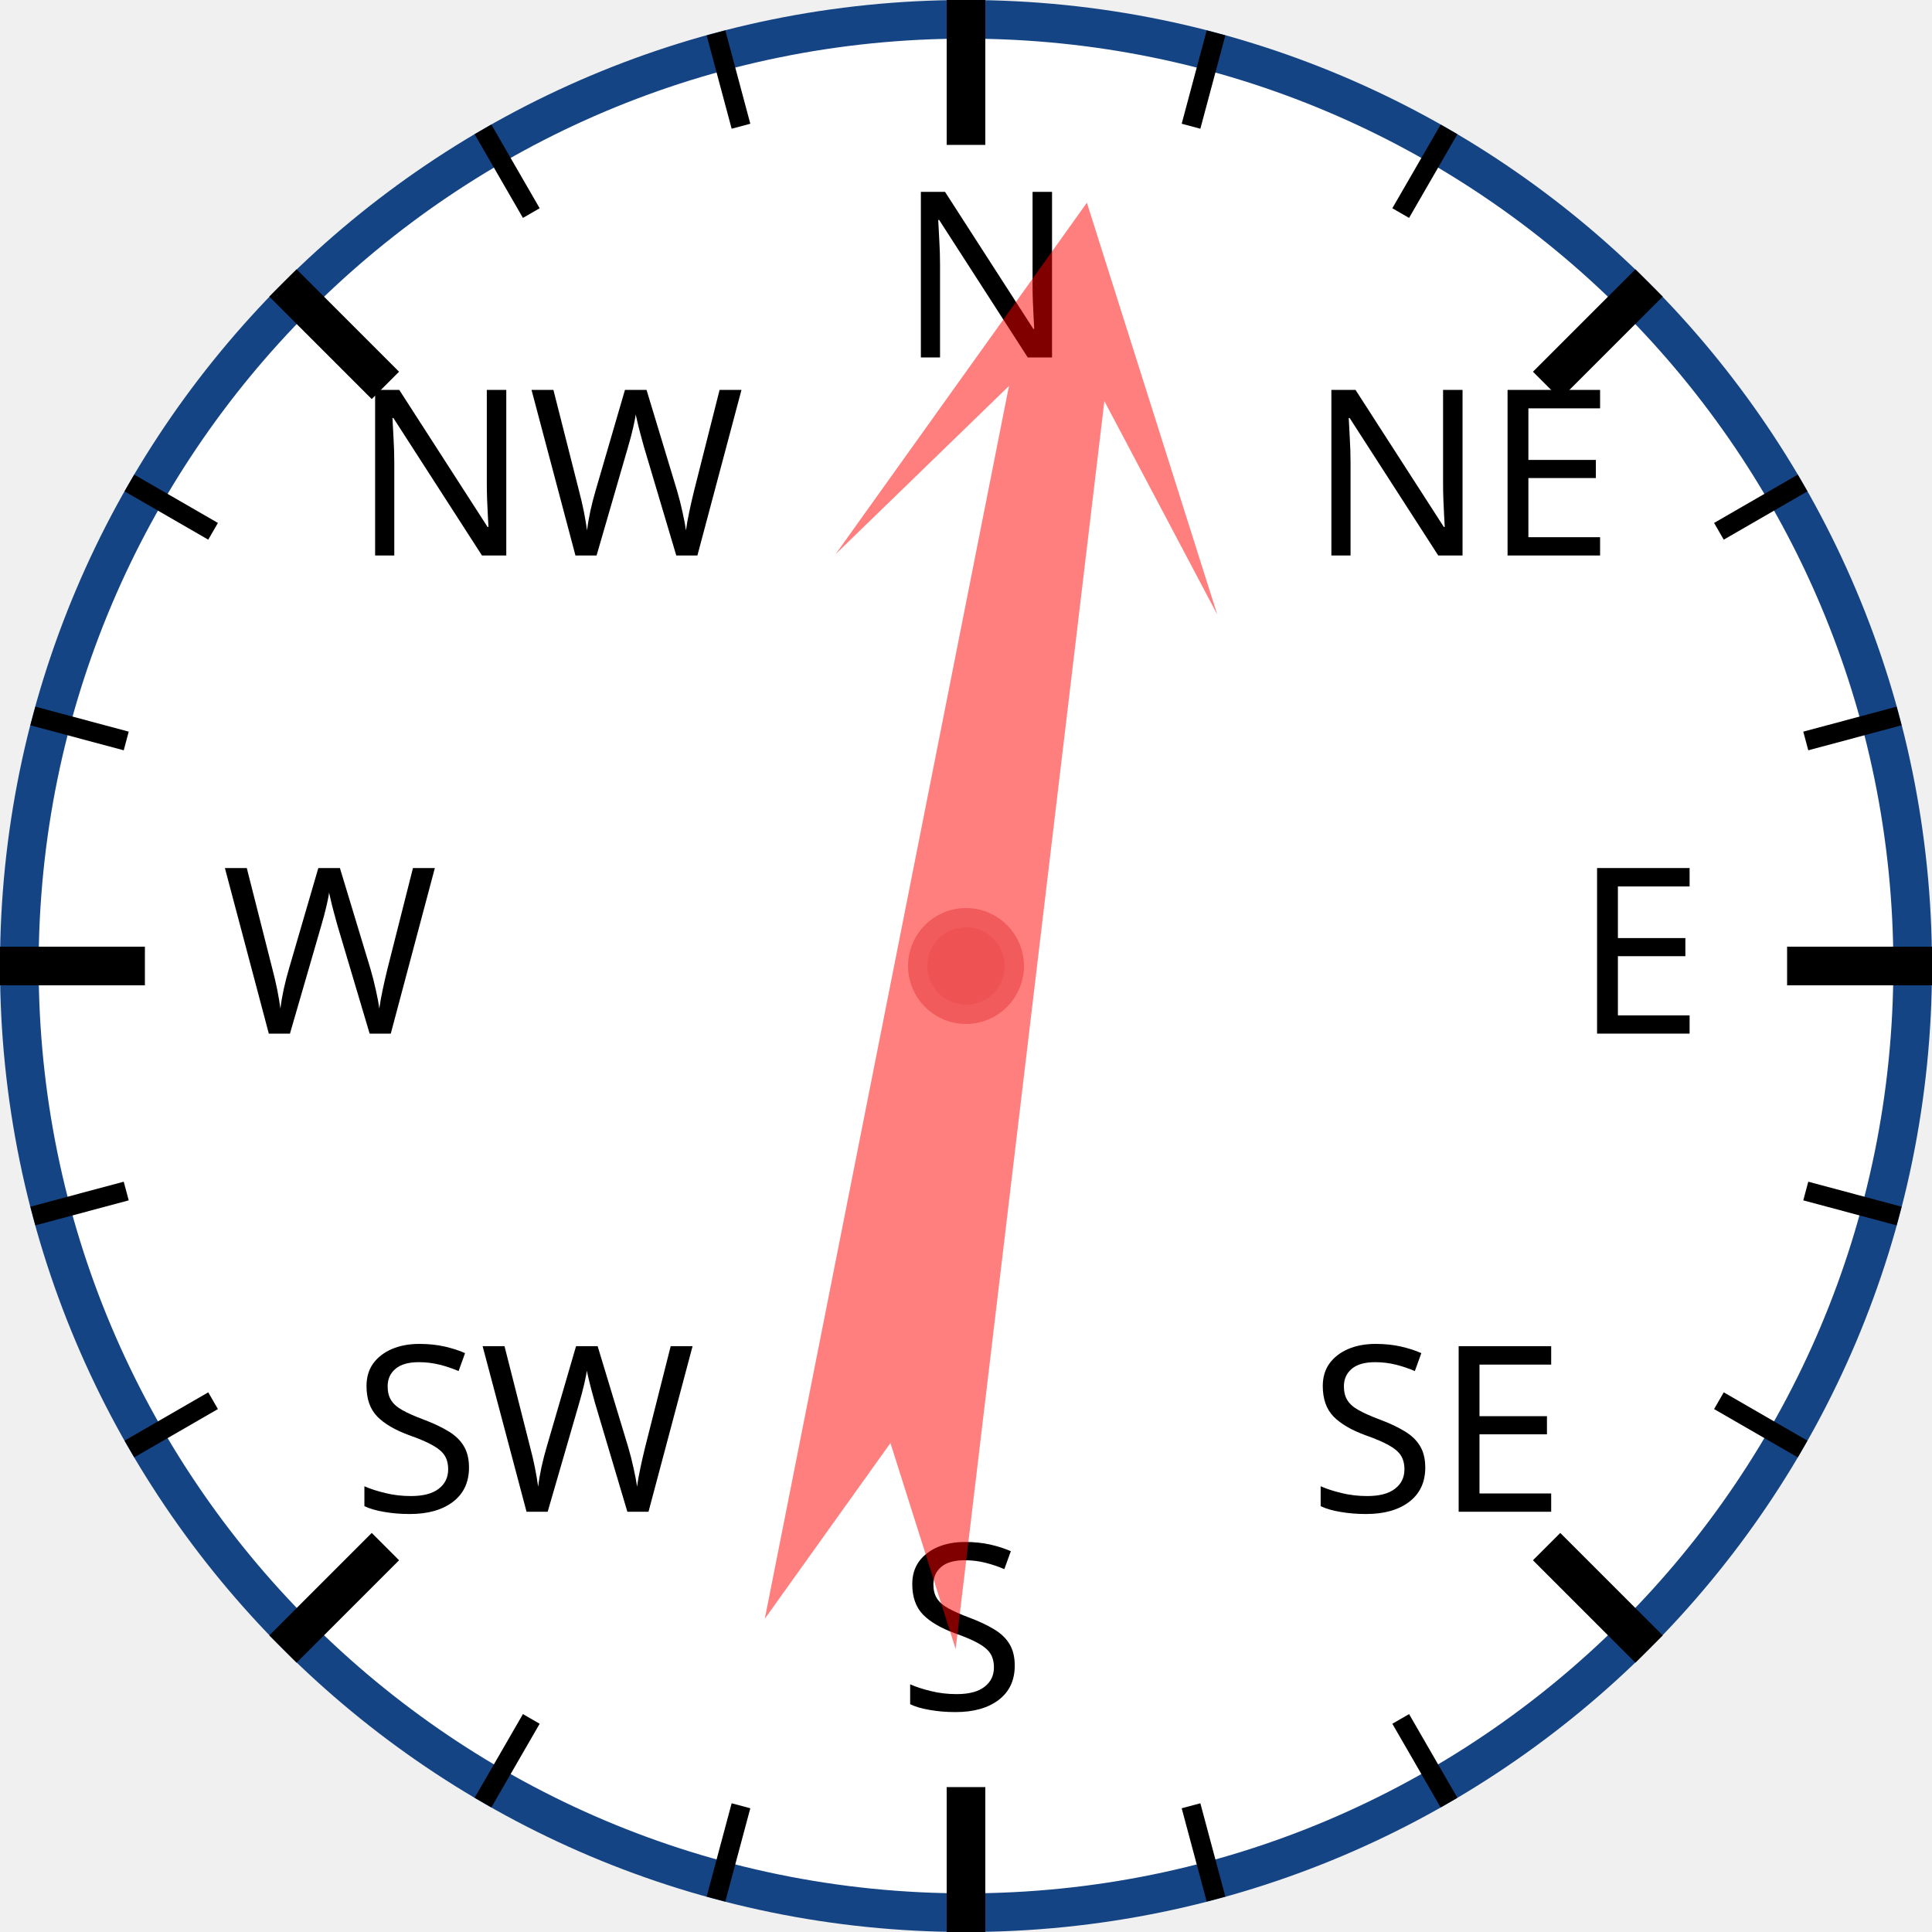
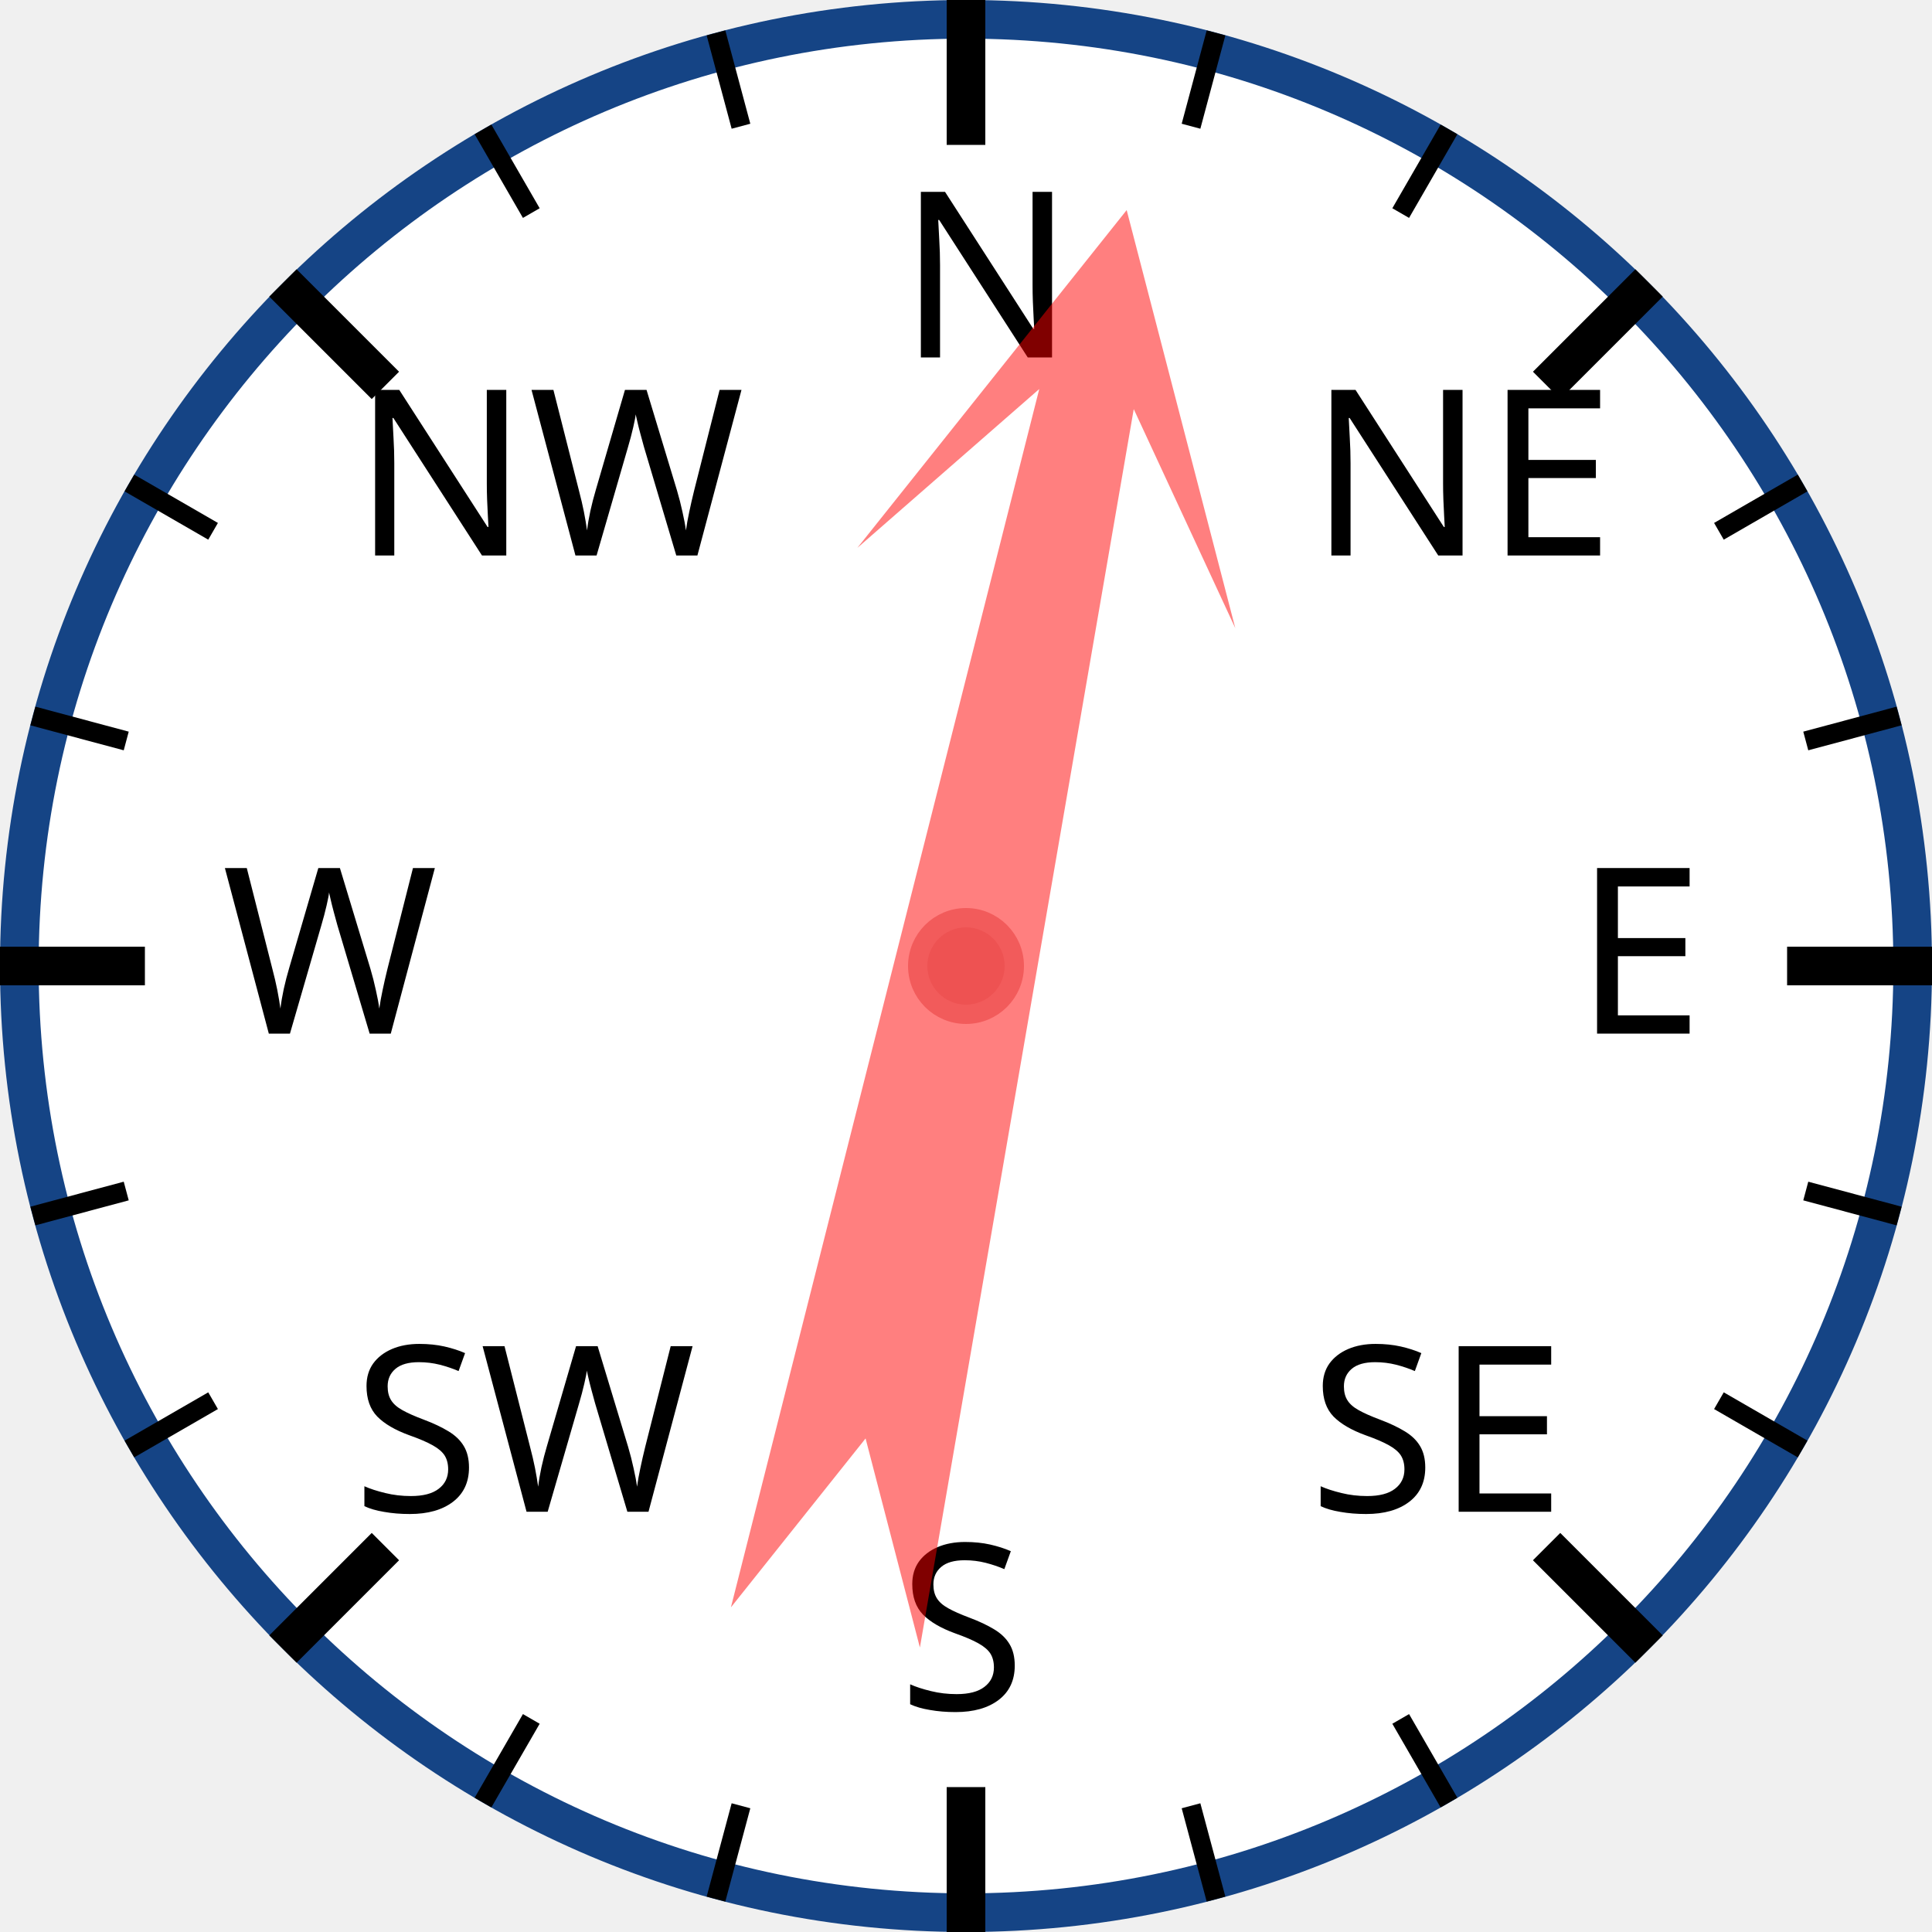
<svg xmlns="http://www.w3.org/2000/svg" width="120px" height="120px" viewBox="0 0 200 200">
  <circle cx="100" cy="100" r="98" style="fill: white; stroke: #154485; stroke-width: 4;" />
  <text x="93.0" y="37.0" style="font-family: sans-serif; font-size: 18pt;">N</text>
  <line x1="100.0" y1="0.0" x2="100.0" y2="15.0" style="stroke: black; stroke-width: 4;" />
  <line x1="74.118" y1="3.407" x2="76.706" y2="13.067" style="stroke: black; stroke-width: 2;" />
  <line x1="50" y1="13.397" x2="55" y2="22.058" style="stroke: black; stroke-width: 2;" />
  <text x="36.503" y="57.503" style="font-family: sans-serif; font-size: 18pt;">NW</text>
  <line x1="29.289" y1="29.289" x2="39.896" y2="39.896" style="stroke: black; stroke-width: 4;" />
  <line x1="13.397" y1="50" x2="22.058" y2="55" style="stroke: black; stroke-width: 2;" />
  <line x1="3.407" y1="74.118" x2="13.067" y2="76.706" style="stroke: black; stroke-width: 2;" />
  <text x="23.0" y="107.0" style="font-family: sans-serif; font-size: 18pt;">W</text>
  <line x1="0.0" y1="100.0" x2="15.0" y2="100.0" style="stroke: black; stroke-width: 4;" />
  <line x1="3.407" y1="125.882" x2="13.067" y2="123.294" style="stroke: black; stroke-width: 2;" />
  <line x1="13.397" y1="150" x2="22.058" y2="145" style="stroke: black; stroke-width: 2;" />
  <text x="36.503" y="156.497" style="font-family: sans-serif; font-size: 18pt;">SW</text>
  <line x1="29.289" y1="170.711" x2="39.896" y2="160.104" style="stroke: black; stroke-width: 4;" />
  <line x1="50" y1="186.603" x2="55" y2="177.942" style="stroke: black; stroke-width: 2;" />
  <line x1="74.118" y1="196.593" x2="76.706" y2="186.933" style="stroke: black; stroke-width: 2;" />
  <text x="93" y="177.0" style="font-family: sans-serif; font-size: 18pt;">S</text>
  <line x1="100" y1="200.0" x2="100" y2="185.0" style="stroke: black; stroke-width: 4;" />
  <line x1="125.882" y1="196.593" x2="123.294" y2="186.933" style="stroke: black; stroke-width: 2;" />
  <line x1="150.0" y1="186.603" x2="145.0" y2="177.942" style="stroke: black; stroke-width: 2;" />
  <text x="135.497" y="156.497" style="font-family: sans-serif; font-size: 18pt;">SE</text>
  <line x1="170.711" y1="170.711" x2="160.104" y2="160.104" style="stroke: black; stroke-width: 4;" />
  <line x1="186.603" y1="150" x2="177.942" y2="145" style="stroke: black; stroke-width: 2;" />
  <line x1="196.593" y1="125.882" x2="186.933" y2="123.294" style="stroke: black; stroke-width: 2;" />
  <text x="163.0" y="107" style="font-family: sans-serif; font-size: 18pt;">E</text>
  <line x1="200.0" y1="100" x2="185.0" y2="100" style="stroke: black; stroke-width: 4;" />
  <line x1="196.593" y1="74.118" x2="186.933" y2="76.706" style="stroke: black; stroke-width: 2;" />
  <line x1="186.603" y1="50" x2="177.942" y2="55" style="stroke: black; stroke-width: 2;" />
  <text x="135.497" y="57.503" style="font-family: sans-serif; font-size: 18pt;">NE</text>
  <line x1="170.711" y1="29.289" x2="160.104" y2="39.896" style="stroke: black; stroke-width: 4;" />
  <line x1="150" y1="13.397" x2="145" y2="22.058" style="stroke: black; stroke-width: 2;" />
  <line x1="125.882" y1="3.407" x2="123.294" y2="13.067" style="stroke: black; stroke-width: 2;" />
-   <polygon points="100 20 120 60 105 40 110 170 100 150 90 170 95 40 80 60" style="fill: red; fill-opacity: 0.5;" transform="rotate(9,100,100)" />
+   <polygon points="100 20 120 60 105 40 110 170 100 150 90 170 95 40 80 60" style="fill: red; fill-opacity: 0.5;" transform="rotate(12,100,100)" />
  <circle cx="100" cy="100" r="5" style="fill: #EE5252; stroke: #F25B5B; stroke-width: 2;" />
</svg>
